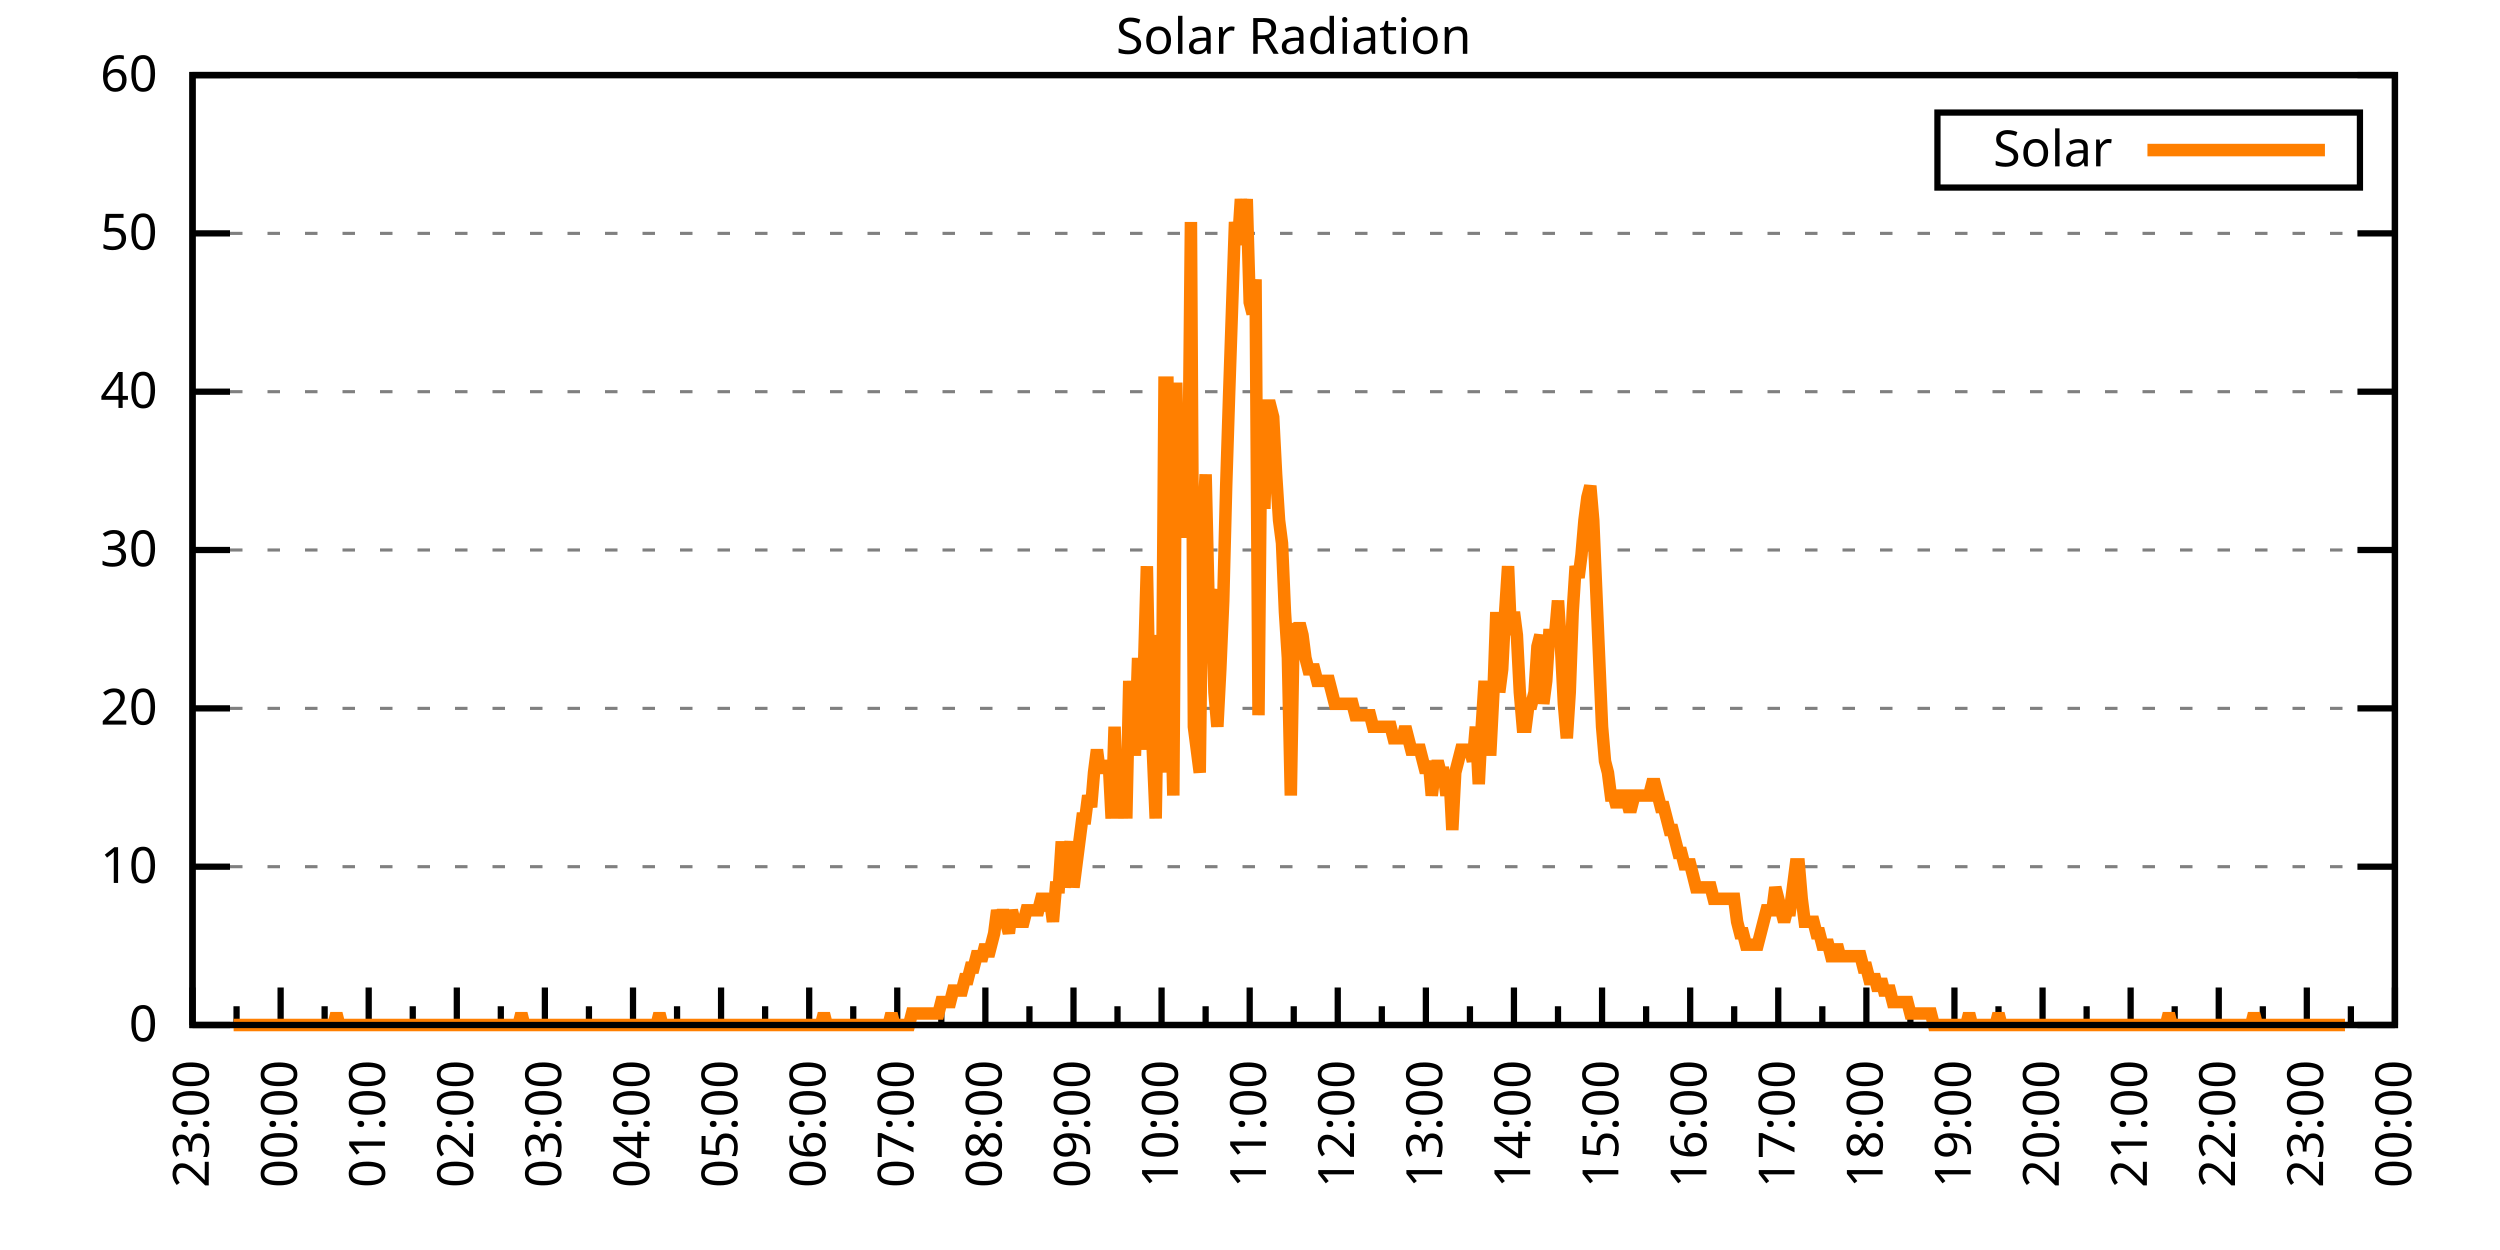
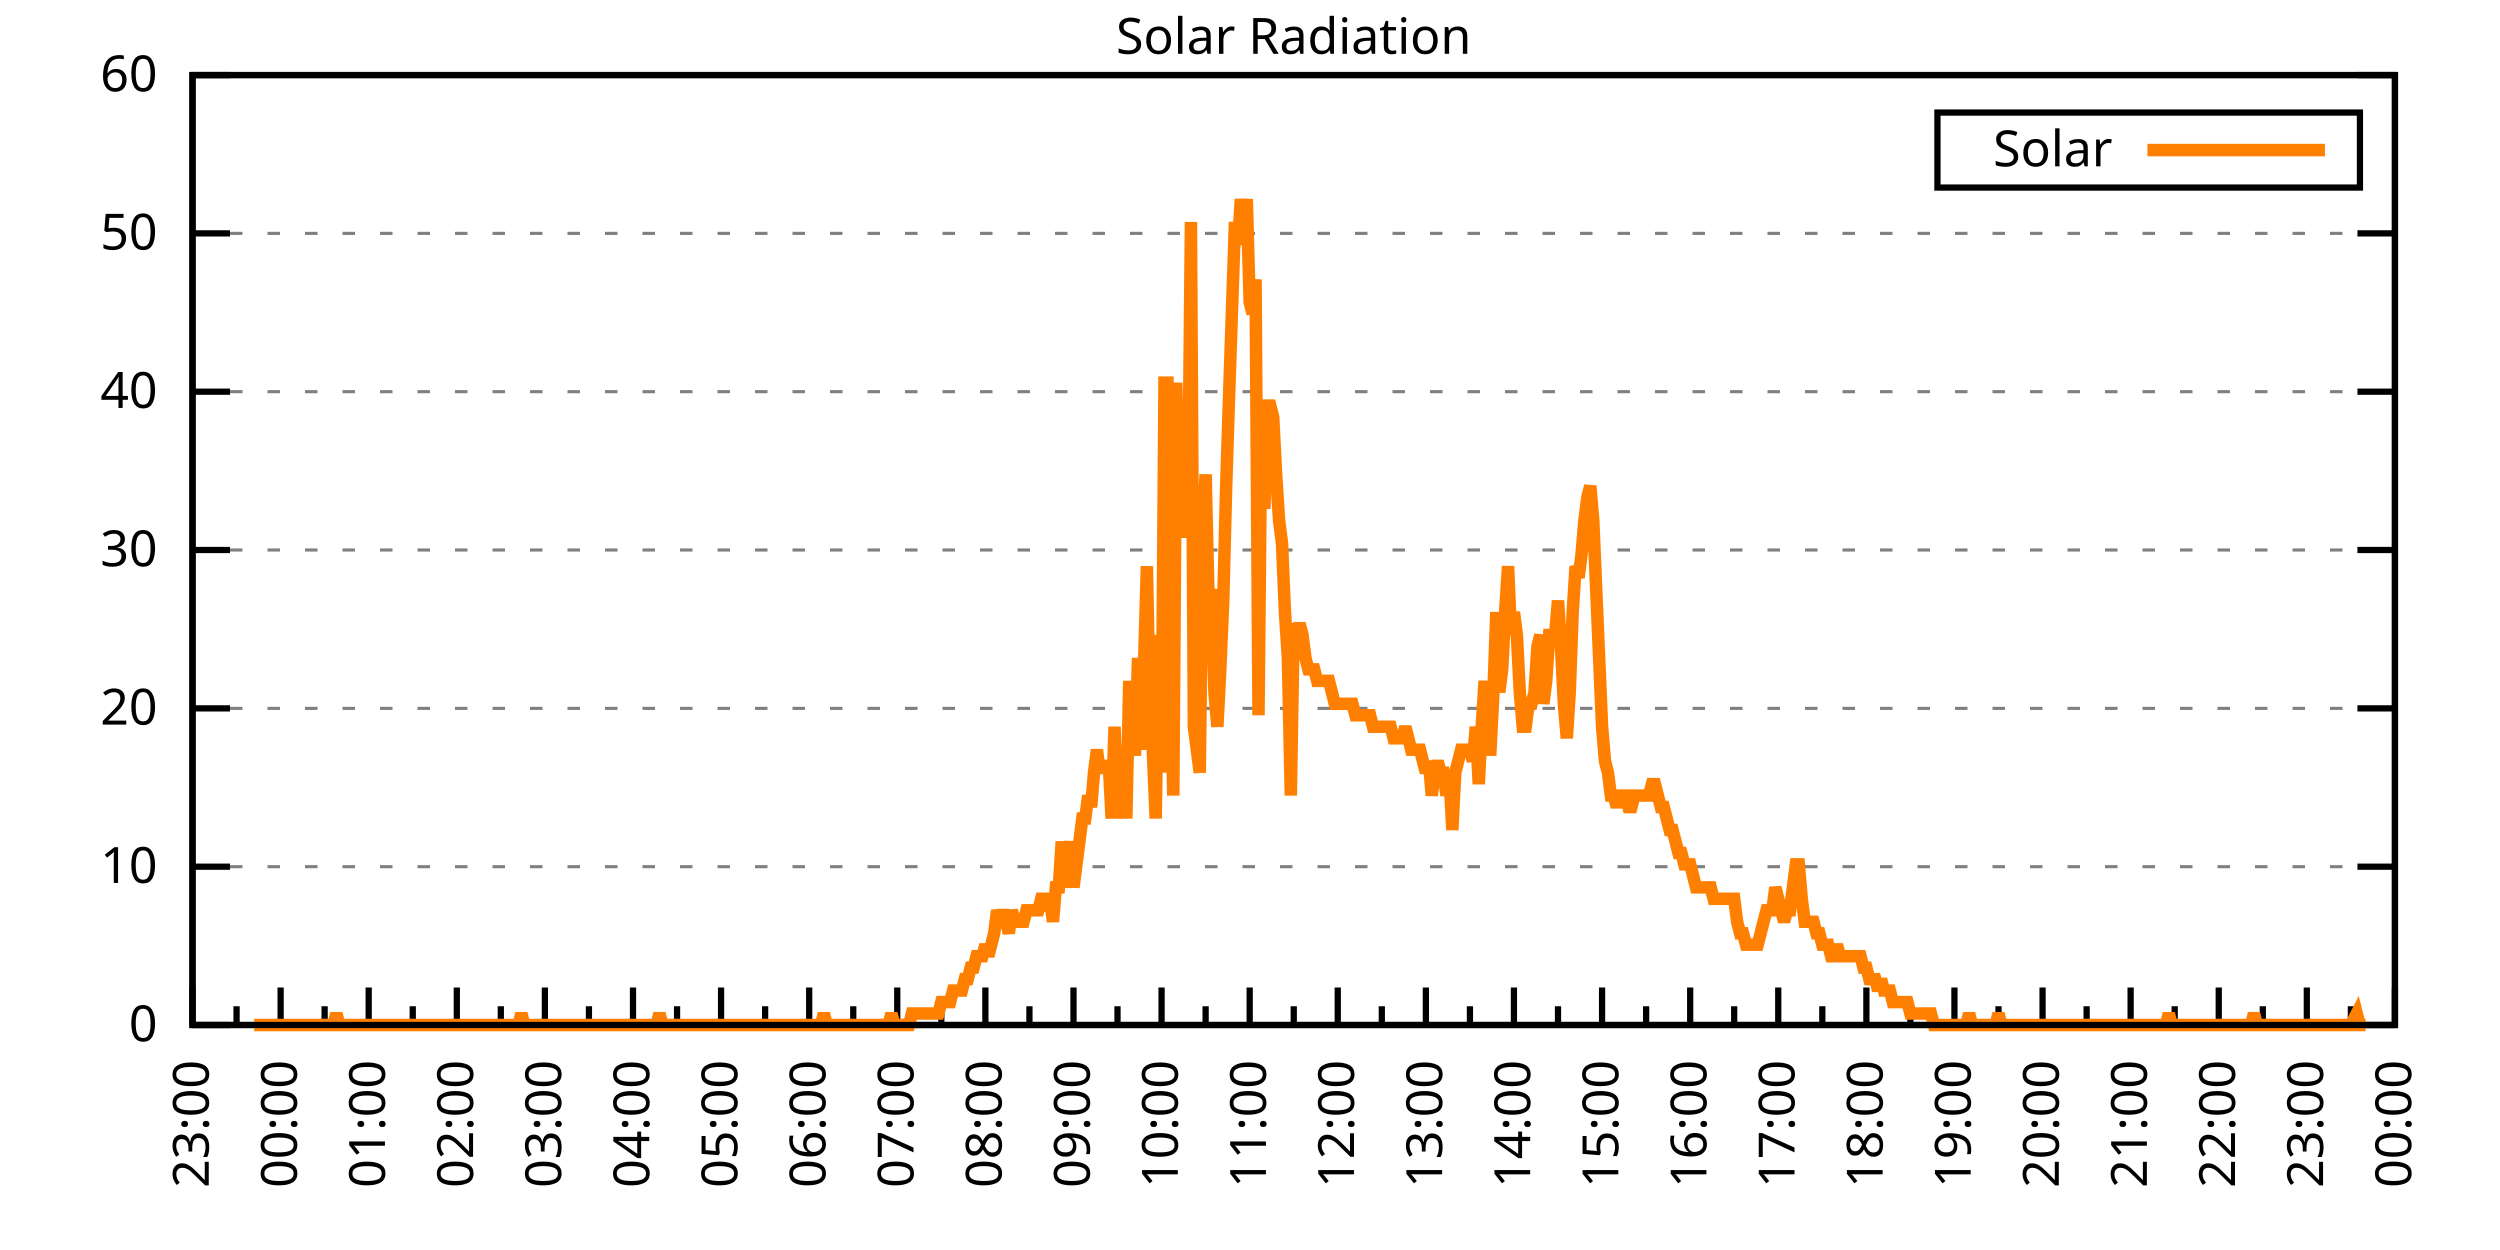
<svg xmlns="http://www.w3.org/2000/svg" xmlns:xlink="http://www.w3.org/1999/xlink" width="400" height="200" viewBox="0 0 400 200">
  <g id="gnuplot_canvas">
    <rect x="0" y="0" width="400" height="200" fill="none" />
    <defs>
      <circle id="gpDot" r="0.5" stroke-width="0.5" stroke="currentColor" />
      <path id="gpPt0" stroke-width="0.333" stroke="currentColor" d="M-1,0 h2 M0,-1 v2" />
      <path id="gpPt1" stroke-width="0.333" stroke="currentColor" d="M-1,-1 L1,1 M1,-1 L-1,1" />
      <path id="gpPt2" stroke-width="0.333" stroke="currentColor" d="M-1,0 L1,0 M0,-1 L0,1 M-1,-1 L1,1 M-1,1 L1,-1" />
      <rect id="gpPt3" stroke-width="0.333" stroke="currentColor" x="-1" y="-1" width="2" height="2" />
      <rect id="gpPt4" stroke-width="0.333" stroke="currentColor" fill="currentColor" x="-1" y="-1" width="2" height="2" />
      <circle id="gpPt5" stroke-width="0.333" stroke="currentColor" cx="0" cy="0" r="1" />
      <use xlink:href="#gpPt5" id="gpPt6" fill="currentColor" stroke="none" />
      <path id="gpPt7" stroke-width="0.333" stroke="currentColor" d="M0,-1.33 L-1.33,0.67 L1.33,0.67 z" />
      <use xlink:href="#gpPt7" id="gpPt8" fill="currentColor" stroke="none" />
      <use xlink:href="#gpPt7" id="gpPt9" stroke="currentColor" transform="rotate(180)" />
      <use xlink:href="#gpPt9" id="gpPt10" fill="currentColor" stroke="none" />
      <use xlink:href="#gpPt3" id="gpPt11" stroke="currentColor" transform="rotate(45)" />
      <use xlink:href="#gpPt11" id="gpPt12" fill="currentColor" stroke="none" />
      <path id="gpPt13" stroke-width="0.333" stroke="currentColor" d="M0,1.330 L1.265,0.411 L0.782,-1.067 L-0.782,-1.076 L-1.265,0.411 z" />
      <use xlink:href="#gpPt13" id="gpPt14" fill="currentColor" stroke="none" />
      <filter id="textbox" filterUnits="objectBoundingBox" x="0" y="0" height="1" width="1">
        <feFlood flood-color="white" flood-opacity="1" result="bgnd" />
        <feComposite in="SourceGraphic" in2="bgnd" operator="atop" />
      </filter>
      <filter id="greybox" filterUnits="objectBoundingBox" x="0" y="0" height="1" width="1">
        <feFlood flood-color="lightgrey" flood-opacity="1" result="grey" />
        <feComposite in="SourceGraphic" in2="grey" operator="atop" />
      </filter>
    </defs>
    <g fill="none" color="white" stroke="currentColor" stroke-width="1.00" stroke-linecap="butt" stroke-linejoin="miter">
</g>
    <g fill="none" color="black" stroke="currentColor" stroke-width="1.00" stroke-linecap="butt" stroke-linejoin="miter">
      <g stroke="none" shape-rendering="crispEdges">
        <polygon fill="rgb(255, 255, 255)" points="30.80,164.00 383.18,164.00 383.18,12.02 30.80,12.02 " />
      </g>
    </g>
    <g fill="none" color="black" stroke="currentColor" stroke-width="1.00" stroke-linecap="butt" stroke-linejoin="miter">
</g>
    <g fill="none" color="black" stroke="black" stroke-width="0.50" stroke-linecap="butt" stroke-linejoin="miter">
</g>
    <g fill="none" color="gray" stroke="currentColor" stroke-width="0.50" stroke-linecap="butt" stroke-linejoin="miter">
      <path stroke="gray" stroke-dasharray="2,4" class="gridline" d="M30.80,164.00 L383.19,164.00  " />
    </g>
    <g fill="none" color="gray" stroke="gray" stroke-width="1.00" stroke-linecap="butt" stroke-linejoin="miter">
</g>
    <g fill="none" color="black" stroke="currentColor" stroke-width="1.00" stroke-linecap="butt" stroke-linejoin="miter">
      <path stroke="black" d="M30.80,164.00 L36.80,164.00 M383.19,164.00 L377.19,164.00  " />
      <g transform="translate(25.20,166.60)" stroke="none" fill="black" font-family="Sans" font-size="8.00" text-anchor="end">
        <text>
          <tspan font-family="Sans"> 0</tspan>
        </text>
      </g>
    </g>
    <g fill="none" color="black" stroke="currentColor" stroke-width="1.00" stroke-linecap="butt" stroke-linejoin="miter">
</g>
    <g fill="none" color="black" stroke="black" stroke-width="0.50" stroke-linecap="butt" stroke-linejoin="miter">
</g>
    <g fill="none" color="gray" stroke="currentColor" stroke-width="0.50" stroke-linecap="butt" stroke-linejoin="miter">
      <path stroke="gray" stroke-dasharray="2,4" class="gridline" d="M30.80,138.67 L383.19,138.67  " />
    </g>
    <g fill="none" color="gray" stroke="gray" stroke-width="1.00" stroke-linecap="butt" stroke-linejoin="miter">
</g>
    <g fill="none" color="black" stroke="currentColor" stroke-width="1.00" stroke-linecap="butt" stroke-linejoin="miter">
      <path stroke="black" d="M30.80,138.67 L36.80,138.67 M383.19,138.67 L377.19,138.67  " />
      <g transform="translate(25.20,141.27)" stroke="none" fill="black" font-family="Sans" font-size="8.00" text-anchor="end">
        <text>
          <tspan font-family="Sans"> 10</tspan>
        </text>
      </g>
    </g>
    <g fill="none" color="black" stroke="currentColor" stroke-width="1.00" stroke-linecap="butt" stroke-linejoin="miter">
</g>
    <g fill="none" color="black" stroke="black" stroke-width="0.50" stroke-linecap="butt" stroke-linejoin="miter">
</g>
    <g fill="none" color="gray" stroke="currentColor" stroke-width="0.50" stroke-linecap="butt" stroke-linejoin="miter">
      <path stroke="gray" stroke-dasharray="2,4" class="gridline" d="M30.80,113.34 L383.19,113.34  " />
    </g>
    <g fill="none" color="gray" stroke="gray" stroke-width="1.00" stroke-linecap="butt" stroke-linejoin="miter">
</g>
    <g fill="none" color="black" stroke="currentColor" stroke-width="1.00" stroke-linecap="butt" stroke-linejoin="miter">
      <path stroke="black" d="M30.80,113.34 L36.80,113.34 M383.19,113.34 L377.19,113.34  " />
      <g transform="translate(25.20,115.94)" stroke="none" fill="black" font-family="Sans" font-size="8.00" text-anchor="end">
        <text>
          <tspan font-family="Sans"> 20</tspan>
        </text>
      </g>
    </g>
    <g fill="none" color="black" stroke="currentColor" stroke-width="1.00" stroke-linecap="butt" stroke-linejoin="miter">
</g>
    <g fill="none" color="black" stroke="black" stroke-width="0.50" stroke-linecap="butt" stroke-linejoin="miter">
</g>
    <g fill="none" color="gray" stroke="currentColor" stroke-width="0.50" stroke-linecap="butt" stroke-linejoin="miter">
      <path stroke="gray" stroke-dasharray="2,4" class="gridline" d="M30.80,88.00 L383.19,88.00  " />
    </g>
    <g fill="none" color="gray" stroke="gray" stroke-width="1.00" stroke-linecap="butt" stroke-linejoin="miter">
</g>
    <g fill="none" color="black" stroke="currentColor" stroke-width="1.00" stroke-linecap="butt" stroke-linejoin="miter">
      <path stroke="black" d="M30.80,88.00 L36.80,88.00 M383.19,88.00 L377.19,88.00  " />
      <g transform="translate(25.20,90.60)" stroke="none" fill="black" font-family="Sans" font-size="8.00" text-anchor="end">
        <text>
          <tspan font-family="Sans"> 30</tspan>
        </text>
      </g>
    </g>
    <g fill="none" color="black" stroke="currentColor" stroke-width="1.00" stroke-linecap="butt" stroke-linejoin="miter">
</g>
    <g fill="none" color="black" stroke="black" stroke-width="0.50" stroke-linecap="butt" stroke-linejoin="miter">
</g>
    <g fill="none" color="gray" stroke="currentColor" stroke-width="0.50" stroke-linecap="butt" stroke-linejoin="miter">
      <path stroke="gray" stroke-dasharray="2,4" class="gridline" d="M30.80,62.67 L383.19,62.67  " />
    </g>
    <g fill="none" color="gray" stroke="gray" stroke-width="1.00" stroke-linecap="butt" stroke-linejoin="miter">
</g>
    <g fill="none" color="black" stroke="currentColor" stroke-width="1.00" stroke-linecap="butt" stroke-linejoin="miter">
      <path stroke="black" d="M30.80,62.67 L36.80,62.67 M383.19,62.67 L377.19,62.67  " />
      <g transform="translate(25.20,65.27)" stroke="none" fill="black" font-family="Sans" font-size="8.00" text-anchor="end">
        <text>
          <tspan font-family="Sans"> 40</tspan>
        </text>
      </g>
    </g>
    <g fill="none" color="black" stroke="currentColor" stroke-width="1.00" stroke-linecap="butt" stroke-linejoin="miter">
</g>
    <g fill="none" color="black" stroke="black" stroke-width="0.50" stroke-linecap="butt" stroke-linejoin="miter">
</g>
    <g fill="none" color="gray" stroke="currentColor" stroke-width="0.50" stroke-linecap="butt" stroke-linejoin="miter">
      <path stroke="gray" stroke-dasharray="2,4" class="gridline" d="M30.80,37.34 L383.19,37.34  " />
    </g>
    <g fill="none" color="gray" stroke="gray" stroke-width="1.00" stroke-linecap="butt" stroke-linejoin="miter">
</g>
    <g fill="none" color="black" stroke="currentColor" stroke-width="1.00" stroke-linecap="butt" stroke-linejoin="miter">
      <path stroke="black" d="M30.80,37.34 L36.80,37.34 M383.19,37.34 L377.19,37.34  " />
      <g transform="translate(25.20,39.94)" stroke="none" fill="black" font-family="Sans" font-size="8.00" text-anchor="end">
        <text>
          <tspan font-family="Sans"> 50</tspan>
        </text>
      </g>
    </g>
    <g fill="none" color="black" stroke="currentColor" stroke-width="1.00" stroke-linecap="butt" stroke-linejoin="miter">
</g>
    <g fill="none" color="black" stroke="black" stroke-width="0.50" stroke-linecap="butt" stroke-linejoin="miter">
</g>
    <g fill="none" color="gray" stroke="currentColor" stroke-width="0.50" stroke-linecap="butt" stroke-linejoin="miter">
      <path stroke="gray" stroke-dasharray="2,4" class="gridline" d="M30.80,12.01 L383.19,12.01  " />
    </g>
    <g fill="none" color="gray" stroke="gray" stroke-width="1.00" stroke-linecap="butt" stroke-linejoin="miter">
</g>
    <g fill="none" color="black" stroke="currentColor" stroke-width="1.00" stroke-linecap="butt" stroke-linejoin="miter">
      <path stroke="black" d="M30.80,12.01 L36.80,12.01 M383.19,12.01 L377.19,12.01  " />
      <g transform="translate(25.20,14.61)" stroke="none" fill="black" font-family="Sans" font-size="8.00" text-anchor="end">
        <text>
          <tspan font-family="Sans"> 60</tspan>
        </text>
      </g>
    </g>
    <g fill="none" color="black" stroke="currentColor" stroke-width="1.00" stroke-linecap="butt" stroke-linejoin="miter">
      <path stroke="black" d="M30.80,164.00 L30.80,158.00  " />
      <g transform="translate(33.40,169.60) rotate(270)" stroke="none" fill="black" font-family="Sans" font-size="8.00" text-anchor="end">
        <text>
          <tspan font-family="Sans">23:00</tspan>
        </text>
      </g>
    </g>
    <g fill="none" color="black" stroke="currentColor" stroke-width="1.00" stroke-linecap="butt" stroke-linejoin="miter">
      <path stroke="black" d="M37.85,164.00 L37.85,161.00 M44.90,164.00 L44.90,158.00  " />
      <g transform="translate(47.50,169.60) rotate(270)" stroke="none" fill="black" font-family="Sans" font-size="8.00" text-anchor="end">
        <text>
          <tspan font-family="Sans">00:00</tspan>
        </text>
      </g>
    </g>
    <g fill="none" color="black" stroke="currentColor" stroke-width="1.00" stroke-linecap="butt" stroke-linejoin="miter">
      <path stroke="black" d="M51.94,164.00 L51.94,161.00 M58.99,164.00 L58.99,158.00  " />
      <g transform="translate(61.59,169.60) rotate(270)" stroke="none" fill="black" font-family="Sans" font-size="8.00" text-anchor="end">
        <text>
          <tspan font-family="Sans">01:00</tspan>
        </text>
      </g>
    </g>
    <g fill="none" color="black" stroke="currentColor" stroke-width="1.00" stroke-linecap="butt" stroke-linejoin="miter">
      <path stroke="black" d="M66.04,164.00 L66.04,161.00 M73.09,164.00 L73.09,158.00  " />
      <g transform="translate(75.69,169.60) rotate(270)" stroke="none" fill="black" font-family="Sans" font-size="8.00" text-anchor="end">
        <text>
          <tspan font-family="Sans">02:00</tspan>
        </text>
      </g>
    </g>
    <g fill="none" color="black" stroke="currentColor" stroke-width="1.00" stroke-linecap="butt" stroke-linejoin="miter">
      <path stroke="black" d="M80.13,164.00 L80.13,161.00 M87.18,164.00 L87.18,158.00  " />
      <g transform="translate(89.78,169.60) rotate(270)" stroke="none" fill="black" font-family="Sans" font-size="8.00" text-anchor="end">
        <text>
          <tspan font-family="Sans">03:00</tspan>
        </text>
      </g>
    </g>
    <g fill="none" color="black" stroke="currentColor" stroke-width="1.00" stroke-linecap="butt" stroke-linejoin="miter">
      <path stroke="black" d="M94.23,164.00 L94.23,161.00 M101.28,164.00 L101.28,158.00  " />
      <g transform="translate(103.88,169.60) rotate(270)" stroke="none" fill="black" font-family="Sans" font-size="8.00" text-anchor="end">
        <text>
          <tspan font-family="Sans">04:00</tspan>
        </text>
      </g>
    </g>
    <g fill="none" color="black" stroke="currentColor" stroke-width="1.00" stroke-linecap="butt" stroke-linejoin="miter">
      <path stroke="black" d="M108.33,164.00 L108.33,161.00 M115.37,164.00 L115.37,158.00  " />
      <g transform="translate(117.97,169.60) rotate(270)" stroke="none" fill="black" font-family="Sans" font-size="8.00" text-anchor="end">
        <text>
          <tspan font-family="Sans">05:00</tspan>
        </text>
      </g>
    </g>
    <g fill="none" color="black" stroke="currentColor" stroke-width="1.00" stroke-linecap="butt" stroke-linejoin="miter">
      <path stroke="black" d="M122.42,164.00 L122.42,161.00 M129.47,164.00 L129.47,158.00  " />
      <g transform="translate(132.07,169.60) rotate(270)" stroke="none" fill="black" font-family="Sans" font-size="8.00" text-anchor="end">
        <text>
          <tspan font-family="Sans">06:00</tspan>
        </text>
      </g>
    </g>
    <g fill="none" color="black" stroke="currentColor" stroke-width="1.00" stroke-linecap="butt" stroke-linejoin="miter">
      <path stroke="black" d="M136.52,164.00 L136.52,161.00 M143.56,164.00 L143.56,158.00  " />
      <g transform="translate(146.16,169.60) rotate(270)" stroke="none" fill="black" font-family="Sans" font-size="8.00" text-anchor="end">
        <text>
          <tspan font-family="Sans">07:00</tspan>
        </text>
      </g>
    </g>
    <g fill="none" color="black" stroke="currentColor" stroke-width="1.00" stroke-linecap="butt" stroke-linejoin="miter">
      <path stroke="black" d="M150.61,164.00 L150.61,161.00 M157.66,164.00 L157.66,158.00  " />
      <g transform="translate(160.26,169.60) rotate(270)" stroke="none" fill="black" font-family="Sans" font-size="8.00" text-anchor="end">
        <text>
          <tspan font-family="Sans">08:00</tspan>
        </text>
      </g>
    </g>
    <g fill="none" color="black" stroke="currentColor" stroke-width="1.00" stroke-linecap="butt" stroke-linejoin="miter">
      <path stroke="black" d="M164.71,164.00 L164.71,161.00 M171.76,164.00 L171.76,158.00  " />
      <g transform="translate(174.36,169.60) rotate(270)" stroke="none" fill="black" font-family="Sans" font-size="8.00" text-anchor="end">
        <text>
          <tspan font-family="Sans">09:00</tspan>
        </text>
      </g>
    </g>
    <g fill="none" color="black" stroke="currentColor" stroke-width="1.00" stroke-linecap="butt" stroke-linejoin="miter">
      <path stroke="black" d="M178.80,164.00 L178.80,161.00 M185.85,164.00 L185.85,158.00  " />
      <g transform="translate(188.45,169.60) rotate(270)" stroke="none" fill="black" font-family="Sans" font-size="8.00" text-anchor="end">
        <text>
          <tspan font-family="Sans">10:00</tspan>
        </text>
      </g>
    </g>
    <g fill="none" color="black" stroke="currentColor" stroke-width="1.00" stroke-linecap="butt" stroke-linejoin="miter">
      <path stroke="black" d="M192.90,164.00 L192.90,161.00 M199.95,164.00 L199.95,158.00  " />
      <g transform="translate(202.55,169.60) rotate(270)" stroke="none" fill="black" font-family="Sans" font-size="8.00" text-anchor="end">
        <text>
          <tspan font-family="Sans">11:00</tspan>
        </text>
      </g>
    </g>
    <g fill="none" color="black" stroke="currentColor" stroke-width="1.00" stroke-linecap="butt" stroke-linejoin="miter">
      <path stroke="black" d="M207.00,164.00 L207.00,161.00 M214.04,164.00 L214.04,158.00  " />
      <g transform="translate(216.64,169.60) rotate(270)" stroke="none" fill="black" font-family="Sans" font-size="8.00" text-anchor="end">
        <text>
          <tspan font-family="Sans">12:00</tspan>
        </text>
      </g>
    </g>
    <g fill="none" color="black" stroke="currentColor" stroke-width="1.00" stroke-linecap="butt" stroke-linejoin="miter">
      <path stroke="black" d="M221.09,164.00 L221.09,161.00 M228.14,164.00 L228.14,158.00  " />
      <g transform="translate(230.74,169.60) rotate(270)" stroke="none" fill="black" font-family="Sans" font-size="8.00" text-anchor="end">
        <text>
          <tspan font-family="Sans">13:00</tspan>
        </text>
      </g>
    </g>
    <g fill="none" color="black" stroke="currentColor" stroke-width="1.00" stroke-linecap="butt" stroke-linejoin="miter">
      <path stroke="black" d="M235.19,164.00 L235.19,161.00 M242.23,164.00 L242.23,158.00  " />
      <g transform="translate(244.83,169.60) rotate(270)" stroke="none" fill="black" font-family="Sans" font-size="8.00" text-anchor="end">
        <text>
          <tspan font-family="Sans">14:00</tspan>
        </text>
      </g>
    </g>
    <g fill="none" color="black" stroke="currentColor" stroke-width="1.00" stroke-linecap="butt" stroke-linejoin="miter">
      <path stroke="black" d="M249.28,164.00 L249.28,161.00 M256.33,164.00 L256.33,158.00  " />
      <g transform="translate(258.93,169.60) rotate(270)" stroke="none" fill="black" font-family="Sans" font-size="8.00" text-anchor="end">
        <text>
          <tspan font-family="Sans">15:00</tspan>
        </text>
      </g>
    </g>
    <g fill="none" color="black" stroke="currentColor" stroke-width="1.00" stroke-linecap="butt" stroke-linejoin="miter">
      <path stroke="black" d="M263.38,164.00 L263.38,161.00 M270.43,164.00 L270.43,158.00  " />
      <g transform="translate(273.03,169.60) rotate(270)" stroke="none" fill="black" font-family="Sans" font-size="8.00" text-anchor="end">
        <text>
          <tspan font-family="Sans">16:00</tspan>
        </text>
      </g>
    </g>
    <g fill="none" color="black" stroke="currentColor" stroke-width="1.00" stroke-linecap="butt" stroke-linejoin="miter">
      <path stroke="black" d="M277.47,164.00 L277.47,161.00 M284.52,164.00 L284.52,158.00  " />
      <g transform="translate(287.12,169.60) rotate(270)" stroke="none" fill="black" font-family="Sans" font-size="8.00" text-anchor="end">
        <text>
          <tspan font-family="Sans">17:00</tspan>
        </text>
      </g>
    </g>
    <g fill="none" color="black" stroke="currentColor" stroke-width="1.00" stroke-linecap="butt" stroke-linejoin="miter">
      <path stroke="black" d="M291.57,164.00 L291.57,161.00 M298.62,164.00 L298.62,158.00  " />
      <g transform="translate(301.22,169.60) rotate(270)" stroke="none" fill="black" font-family="Sans" font-size="8.00" text-anchor="end">
        <text>
          <tspan font-family="Sans">18:00</tspan>
        </text>
      </g>
    </g>
    <g fill="none" color="black" stroke="currentColor" stroke-width="1.00" stroke-linecap="butt" stroke-linejoin="miter">
      <path stroke="black" d="M305.66,164.00 L305.66,161.00 M312.71,164.00 L312.71,158.00  " />
      <g transform="translate(315.31,169.60) rotate(270)" stroke="none" fill="black" font-family="Sans" font-size="8.00" text-anchor="end">
        <text>
          <tspan font-family="Sans">19:00</tspan>
        </text>
      </g>
    </g>
    <g fill="none" color="black" stroke="currentColor" stroke-width="1.00" stroke-linecap="butt" stroke-linejoin="miter">
      <path stroke="black" d="M319.76,164.00 L319.76,161.00 M326.81,164.00 L326.81,158.00  " />
      <g transform="translate(329.41,169.60) rotate(270)" stroke="none" fill="black" font-family="Sans" font-size="8.00" text-anchor="end">
        <text>
          <tspan font-family="Sans">20:00</tspan>
        </text>
      </g>
    </g>
    <g fill="none" color="black" stroke="currentColor" stroke-width="1.00" stroke-linecap="butt" stroke-linejoin="miter">
      <path stroke="black" d="M333.86,164.00 L333.86,161.00 M340.90,164.00 L340.90,158.00  " />
      <g transform="translate(343.50,169.60) rotate(270)" stroke="none" fill="black" font-family="Sans" font-size="8.00" text-anchor="end">
        <text>
          <tspan font-family="Sans">21:00</tspan>
        </text>
      </g>
    </g>
    <g fill="none" color="black" stroke="currentColor" stroke-width="1.00" stroke-linecap="butt" stroke-linejoin="miter">
      <path stroke="black" d="M347.95,164.00 L347.95,161.00 M355.00,164.00 L355.00,158.00  " />
      <g transform="translate(357.60,169.60) rotate(270)" stroke="none" fill="black" font-family="Sans" font-size="8.00" text-anchor="end">
        <text>
          <tspan font-family="Sans">22:00</tspan>
        </text>
      </g>
    </g>
    <g fill="none" color="black" stroke="currentColor" stroke-width="1.00" stroke-linecap="butt" stroke-linejoin="miter">
      <path stroke="black" d="M362.05,164.00 L362.05,161.00 M369.09,164.00 L369.09,158.00  " />
      <g transform="translate(371.69,169.60) rotate(270)" stroke="none" fill="black" font-family="Sans" font-size="8.00" text-anchor="end">
        <text>
          <tspan font-family="Sans">23:00</tspan>
        </text>
      </g>
    </g>
    <g fill="none" color="black" stroke="currentColor" stroke-width="1.00" stroke-linecap="butt" stroke-linejoin="miter">
      <path stroke="black" d="M376.14,164.00 L376.14,161.00 M383.19,164.00 L383.19,158.00  " />
      <g transform="translate(385.79,169.60) rotate(270)" stroke="none" fill="black" font-family="Sans" font-size="8.00" text-anchor="end">
        <text>
          <tspan font-family="Sans">00:00</tspan>
        </text>
      </g>
    </g>
    <g fill="none" color="black" stroke="currentColor" stroke-width="1.00" stroke-linecap="butt" stroke-linejoin="miter">
</g>
    <g fill="none" color="black" stroke="currentColor" stroke-width="1.00" stroke-linecap="butt" stroke-linejoin="miter">
      <path stroke="black" d="M30.80,12.01 L30.80,164.00 L383.19,164.00 L383.19,12.01 L30.80,12.01 Z  " />
    </g>
    <g fill="none" color="black" stroke="currentColor" stroke-width="1.00" stroke-linecap="butt" stroke-linejoin="miter">
      <g transform="translate(6.80,88.01) rotate(270)" stroke="none" fill="black" font-family="Sans" font-size="8.00" text-anchor="middle">
        <text />
      </g>
    </g>
    <g fill="none" color="black" stroke="currentColor" stroke-width="1.00" stroke-linecap="butt" stroke-linejoin="miter">
</g>
    <g fill="none" color="black" stroke="currentColor" stroke-width="1.00" stroke-linecap="butt" stroke-linejoin="miter">
      <path stroke="black" d="M309.99,30.01 L309.99,18.01 L377.59,18.01 L377.59,30.01 L309.99,30.01 Z  " />
    </g>
    <g id="Solar_Radiation_plot_1">
      <g fill="none" color="white" stroke="black" stroke-width="2.00" stroke-linecap="butt" stroke-linejoin="miter">
</g>
      <g fill="none" color="black" stroke="currentColor" stroke-width="2.00" stroke-linecap="butt" stroke-linejoin="miter">
        <g transform="translate(337.99,26.61)" stroke="none" fill="black" font-family="Sans" font-size="8.00" text-anchor="end">
          <text>
            <tspan font-family="Sans">Solar</tspan>
          </text>
        </g>
      </g>
      <g fill="none" color="black" stroke="currentColor" stroke-width="2.00" stroke-linecap="butt" stroke-linejoin="miter">
-         <path stroke="rgb(255, 127,   0)" d="M343.59,24.01 L371.99,24.01 M37.38,164.00 L37.85,164.00 L38.32,164.00 L38.79,164.00 L39.26,164.00 L39.73,164.00   L40.20,164.00 L40.67,164.00 L41.14,164.00 L41.61,164.00 L42.08,164.00 L42.55,164.00 L43.02,164.00 L43.49,164.00   L43.96,164.00 L44.43,164.00 L44.90,164.00 L45.37,164.00 L45.84,164.00 L46.31,164.00 L46.78,164.00 L47.24,164.00   L47.71,164.00 L48.18,164.00 L48.65,164.00 L49.12,164.00 L49.59,164.00 L50.06,164.00 L50.53,164.00 L51.00,164.00   L51.47,164.00 L51.94,164.00 L52.41,164.00 L52.88,164.00 L53.35,164.00 L53.82,162.16 L54.29,164.00 L54.76,164.00   L55.23,164.00 L55.70,164.00 L56.17,164.00 L56.64,164.00 L57.11,164.00 L57.58,164.00 L58.05,164.00 L58.52,164.00   L58.99,164.00 L59.46,164.00 L59.93,164.00 L60.40,164.00 L60.87,164.00 L61.34,164.00 L61.81,164.00 L62.28,164.00   L62.75,164.00 L63.22,164.00 L63.69,164.00 L64.16,164.00 L64.63,164.00 L65.10,164.00 L65.57,164.00 L66.04,164.00   L66.51,164.00 L66.98,164.00 L67.45,164.00 L67.92,164.00 L68.39,164.00 L68.86,164.00 L69.33,164.00 L69.80,164.00   L70.27,164.00 L70.74,164.00 L71.21,164.00 L71.68,164.00 L72.15,164.00 L72.62,164.00 L73.09,164.00 L73.56,164.00   L74.03,164.00 L74.50,164.00 L74.97,164.00 L75.44,164.00 L75.91,164.00 L76.38,164.00 L76.85,164.00 L77.32,164.00   L77.79,164.00 L78.26,164.00 L78.73,164.00 L79.19,164.00 L79.66,164.00 L80.13,164.00 L80.60,164.00 L81.07,164.00   L81.54,164.00 L82.01,164.00 L82.48,164.00 L82.95,164.00 L83.42,162.16 L83.89,164.00 L84.36,164.00 L84.83,164.00   L85.30,164.00 L85.77,164.00 L86.24,164.00 L86.71,164.00 L87.18,164.00 L87.65,164.00 L88.12,164.00 L88.59,164.00   L89.06,164.00 L89.53,164.00 L90.00,164.00 L90.47,164.00 L90.94,164.00 L91.41,164.00 L91.88,164.00 L92.35,164.00   L92.82,164.00 L93.29,164.00 L93.76,164.00 L94.23,164.00 L94.70,164.00 L95.17,164.00 L95.64,164.00 L96.11,164.00   L96.58,164.00 L97.05,164.00 L97.52,164.00 L97.99,164.00 L98.46,164.00 L98.93,164.00 L99.40,164.00 L99.87,164.00   L100.34,164.00 L100.81,164.00 L101.28,164.00 L101.75,164.00 L102.22,164.00 L102.69,164.00 L103.16,164.00 L103.63,164.00   L104.10,164.00 L104.57,164.00 L105.04,164.00 L105.51,162.16 L105.98,164.00 L106.45,164.00 L106.92,164.00 L107.39,164.00   L107.86,164.00 L108.33,164.00 L108.80,164.00 L109.27,164.00 L109.74,164.00 L110.21,164.00 L110.68,164.00 L111.14,164.00   L111.61,164.00 L112.08,164.00 L112.55,164.00 L113.02,164.00 L113.49,164.00 L113.96,164.00 L114.43,164.00 L114.90,164.00   L115.37,164.00 L115.84,164.00 L116.31,164.00 L116.78,164.00 L117.25,164.00 L117.72,164.00 L118.19,164.00 L118.66,164.00   L119.13,164.00 L119.60,164.00 L120.07,164.00 L120.54,164.00 L121.01,164.00 L121.48,164.00 L121.95,164.00 L122.42,164.00   L122.89,164.00 L123.36,164.00 L123.83,164.00 L124.30,164.00 L124.77,164.00 L125.24,164.00 L125.71,164.00 L126.18,164.00   L126.65,164.00 L127.12,164.00 L127.59,164.00 L128.06,164.00 L128.53,164.00 L129.00,164.00 L129.47,164.00 L129.94,164.00   L130.41,164.00 L130.88,164.00 L131.35,164.00 L131.82,162.16 L132.29,164.00 L132.76,164.00 L133.23,164.00 L133.70,164.00   L134.17,164.00 L134.64,164.00 L135.11,164.00 L135.58,164.00 L136.05,164.00 L136.52,164.00 L136.99,164.00 L137.46,164.00   L137.93,164.00 L138.40,164.00 L138.87,164.00 L139.34,164.00 L139.81,164.00 L140.28,164.00 L140.75,164.00 L141.22,164.00   L141.69,164.00 L142.16,164.00 L142.63,162.16 L143.09,164.00 L143.56,164.00 L144.03,164.00 L144.50,164.00 L144.97,164.00   L145.44,164.00 L145.91,162.16 L146.38,162.16 L146.85,162.16 L147.32,162.16 L147.79,162.16 L148.26,162.16 L148.73,162.16   L149.20,162.16 L149.67,162.16 L150.14,162.16 L150.61,160.33 L151.08,160.33 L151.55,160.33 L152.02,160.33 L152.49,158.49   L152.96,158.49 L153.43,158.49 L153.90,158.49 L154.37,156.66 L154.84,156.66 L155.31,154.82 L155.78,154.82 L156.25,152.99   L156.72,152.99 L157.19,152.99 L157.66,151.15 L158.13,152.99 L158.60,151.15 L159.07,149.32 L159.54,145.65 L160.01,147.48   L160.48,145.65 L160.95,147.48 L161.42,149.32 L161.89,145.65 L162.36,147.48 L162.83,147.48 L163.30,147.48 L163.77,147.48   L164.24,145.65 L164.71,145.65 L165.18,145.65 L165.65,145.65 L166.12,145.65 L166.59,143.81 L167.06,143.81 L167.53,145.65   L168.00,143.81 L168.47,147.48 L168.94,141.98 L169.41,141.98 L169.88,134.63 L170.35,141.98 L170.82,138.30 L171.29,134.63   L171.76,141.98 L172.23,138.30 L172.70,134.63 L173.17,130.96 L173.64,130.96 L174.11,127.29 L174.58,129.13 L175.04,123.62   L175.51,119.95 L175.98,123.62 L176.45,121.79 L176.92,123.62 L177.39,121.79 L177.86,130.96 L178.33,116.28 L178.80,130.96   L179.27,121.79 L179.74,121.79 L180.21,130.96 L180.68,108.94 L181.15,119.95 L181.62,119.95 L182.09,105.27 L182.56,119.95   L183.03,107.10 L183.50,90.59 L183.97,114.44 L184.44,119.95 L184.91,130.96 L185.38,101.60 L185.85,123.62 L186.32,61.22   L186.79,61.22 L187.26,107.10 L187.73,127.29 L188.20,61.22 L188.67,85.08 L189.14,85.08 L189.61,81.41 L190.08,83.24   L190.55,35.52 L191.02,116.28 L191.49,119.95 L191.96,123.62 L192.43,85.08 L192.90,75.90 L193.37,96.09 L193.84,94.26   L194.31,110.77 L194.78,116.28 L195.25,107.10 L195.72,96.09 L196.19,77.74 L196.66,63.05 L197.60,35.52 L198.07,39.19   L198.54,31.85 L199.01,37.36 L199.48,31.85 L199.95,48.37 L200.42,50.21 L200.89,44.70 L201.36,114.44 L201.83,64.89   L202.30,81.41 L202.77,64.89 L203.24,64.89 L203.71,66.73 L204.18,75.90 L204.65,83.24 L205.12,86.91 L205.59,97.93   L206.06,105.27 L206.53,127.29 L207.00,99.76 L207.46,101.60 L207.93,99.76 L208.40,101.60 L208.87,105.27 L209.34,107.10   L209.81,107.10 L210.28,107.10 L210.75,108.94 L211.22,108.94 L211.69,108.94 L212.16,108.94 L212.63,108.94 L213.10,110.77   L213.57,112.61 L214.04,112.61 L214.51,112.61 L214.98,112.61 L215.45,112.61 L215.92,112.61 L216.39,112.61 L216.86,114.44   L217.33,114.44 L217.80,114.44 L218.27,114.44 L218.74,114.44 L219.21,114.44 L219.68,116.28 L220.15,116.28 L220.62,116.28   L221.09,116.28 L221.56,116.28 L222.03,116.28 L222.50,116.28 L222.97,118.12 L223.44,118.12 L223.91,118.12 L224.38,118.12   L224.85,116.28 L225.32,118.12 L225.79,119.95 L226.26,119.95 L226.73,119.95 L227.20,119.95 L227.67,121.79 L228.14,123.62   L228.61,121.79 L229.08,127.29 L229.55,123.62 L230.02,121.79 L230.49,123.62 L230.96,123.62 L231.43,127.29 L231.90,123.62   L232.37,132.80 L232.84,123.62 L233.31,121.79 L233.78,119.95 L234.25,119.95 L234.72,119.95 L235.19,119.95 L235.66,121.79   L236.13,116.28 L236.60,125.46 L237.07,116.28 L237.54,108.94 L238.01,119.95 L238.48,119.95 L238.95,110.77 L239.41,97.93   L239.88,110.77 L240.35,107.10 L240.82,97.93 L241.29,90.59 L241.76,101.60 L242.23,97.93 L242.70,101.60 L243.17,110.77   L243.64,116.28 L244.11,116.28 L244.58,112.61 L245.05,112.61 L245.52,110.77 L245.99,103.43 L246.46,101.60 L246.93,112.61   L247.40,108.94 L247.87,101.60 L248.34,101.60 L248.81,101.60 L249.28,96.09 L249.75,103.43 L250.22,112.61 L250.69,118.12   L251.16,110.77 L251.63,97.93 L252.10,90.59 L252.57,92.42 L253.04,88.75 L253.51,83.24 L253.98,79.57 L254.45,77.74   L254.92,83.24 L255.39,94.26 L255.86,105.27 L256.33,116.28 L256.80,121.79 L257.27,123.62 L257.74,127.29 L258.21,127.29   L258.68,129.13 L259.15,127.29 L259.62,127.29 L260.09,127.29 L260.56,129.13 L261.03,129.13 L261.50,127.29 L261.97,127.29   L262.44,127.29 L262.91,127.29 L263.38,127.29 L263.85,127.29 L264.32,125.46 L264.79,125.46 L265.26,127.29 L265.73,129.13   L266.20,129.13 L266.67,130.96 L267.14,132.80 L267.61,132.80 L268.08,134.63 L268.55,136.47 L269.02,136.47 L269.49,138.30   L269.96,138.30 L270.43,138.30 L270.90,140.14 L271.36,141.98 L271.83,141.98 L272.30,141.98 L272.77,141.98 L273.24,141.98   L273.71,141.98 L274.18,143.81 L274.65,143.81 L275.12,143.81 L275.59,143.81 L276.06,143.81 L276.53,143.81 L277.00,143.81   L277.47,143.81 L277.94,147.48 L278.41,149.32 L278.88,149.32 L279.35,151.15 L279.82,151.15 L280.29,151.15 L280.76,151.15   L281.23,151.15 L281.70,149.32 L282.17,147.48 L282.64,145.65 L283.11,145.65 L283.58,145.65 L284.05,141.98 L284.52,143.81   L284.99,145.65 L285.46,147.48 L285.93,145.65 L286.40,145.65 L286.87,141.98 L287.34,138.30 L287.81,138.30 L288.28,143.81   L288.75,147.48 L289.22,147.48 L289.69,147.48 L290.16,147.48 L290.63,149.32 L291.10,149.32 L291.57,151.15 L292.04,151.15   L292.51,151.15 L292.98,152.99 L293.45,152.99 L293.92,151.15 L294.39,152.99 L294.86,152.99 L295.33,152.99 L295.80,152.99   L296.27,152.99 L296.74,152.99 L297.21,152.99 L297.68,152.99 L298.15,154.82 L298.62,154.82 L299.09,156.66 L299.56,156.66   L300.03,156.66 L300.50,158.49 L300.97,156.66 L301.44,158.49 L301.91,158.49 L302.38,158.49 L302.85,160.33 L303.31,160.33   L303.78,160.33 L304.25,160.33 L304.72,160.33 L305.19,160.33 L305.66,162.16 L306.13,162.16 L306.60,162.16 L307.07,162.16   L307.54,162.16 L308.01,162.16 L308.48,162.16 L308.95,162.16 L309.42,164.00 L309.89,164.00 L310.36,164.00 L310.83,164.00   L311.30,164.00 L311.77,164.00 L312.24,164.00 L312.71,164.00 L313.18,164.00 L313.65,164.00 L314.12,164.00 L314.59,164.00   L315.06,162.16 L315.53,164.00 L316.00,164.00 L316.47,164.00 L316.94,164.00 L317.41,164.00 L317.88,164.00 L318.35,164.00   L318.82,164.00 L319.29,164.00 L319.76,162.16 L320.23,164.00 L320.70,164.00 L321.17,164.00 L321.64,164.00 L322.11,164.00   L322.58,164.00 L323.05,164.00 L323.52,164.00 L323.99,164.00 L324.46,164.00 L324.93,164.00 L325.40,164.00 L325.87,164.00   L326.34,164.00 L326.81,164.00 L327.28,164.00 L327.75,164.00 L328.22,164.00 L328.69,164.00 L329.16,164.00 L329.63,164.00   L330.10,164.00 L330.57,164.00 L331.04,164.00 L331.51,164.00 L331.98,164.00 L332.45,164.00 L332.92,164.00 L333.39,164.00   L333.86,164.00 L334.33,164.00 L334.80,164.00 L335.26,164.00 L335.73,164.00 L336.20,164.00 L336.67,164.00 L337.14,164.00   L337.61,164.00 L338.08,164.00 L338.55,164.00 L339.02,164.00 L339.49,164.00 L339.96,164.00 L340.43,164.00 L340.90,164.00   L341.37,164.00 L341.84,164.00 L342.31,164.00 L342.78,164.00 L343.25,164.00 L343.72,164.00 L344.19,164.00 L344.66,164.00   L345.13,164.00 L345.60,164.00 L346.07,164.00 L346.54,164.00 L347.01,162.16 L347.48,164.00 L347.95,164.00 L348.42,164.00   L348.89,164.00 L349.36,164.00 L349.83,164.00 L350.30,164.00 L350.77,164.00 L351.24,164.00 L351.71,164.00 L352.18,164.00   L352.65,164.00 L353.12,164.00 L353.59,164.00 L354.06,164.00 L354.53,164.00 L355.00,164.00 L355.47,164.00 L355.94,164.00   L356.41,164.00 L356.88,164.00 L357.35,164.00 L357.82,164.00 L358.29,164.00 L358.76,164.00 L359.23,164.00 L359.70,164.00   L360.17,164.00 L360.64,162.16 L361.11,164.00 L361.58,164.00 L362.05,164.00 L362.52,164.00 L362.99,164.00 L363.46,164.00   L363.93,164.00 L364.40,164.00 L364.87,164.00 L365.34,164.00 L365.81,164.00 L366.28,164.00 L366.75,164.00 L367.21,164.00   L367.68,164.00 L368.15,164.00 L368.62,164.00 L369.09,164.00 L369.56,164.00 L370.03,164.00 L370.50,164.00 L370.97,164.00   L371.44,164.00 L371.91,164.00 L372.38,164.00 L372.85,164.00 L373.32,164.00 L373.79,164.00 L374.26,164.00 L374.73,164.00   L375.20,164.00  " />
+         <path stroke="rgb(255, 127,   0)" d="M343.59,24.01 L371.99,24.01 M40.67,164.00 L41.14,164.00 L41.61,164.00 L42.08,164.00 L42.55,164.00 L43.02,164.00   L43.49,164.00 L43.96,164.00 L44.43,164.00 L44.90,164.00 L45.37,164.00 L45.84,164.00 L46.31,164.00 L46.78,164.00   L47.24,164.00 L47.71,164.00 L48.18,164.00 L48.65,164.00 L49.12,164.00 L49.59,164.00 L50.06,164.00 L50.53,164.00   L51.00,164.00 L51.47,164.00 L51.94,164.00 L52.41,164.00 L52.88,164.00 L53.35,164.00 L53.82,162.16 L54.29,164.00   L54.76,164.00 L55.23,164.00 L55.70,164.00 L56.17,164.00 L56.64,164.00 L57.11,164.00 L57.58,164.00 L58.05,164.00   L58.52,164.00 L58.99,164.00 L59.46,164.00 L59.93,164.00 L60.40,164.00 L60.87,164.00 L61.34,164.00 L61.81,164.00   L62.28,164.00 L62.75,164.00 L63.22,164.00 L63.69,164.00 L64.16,164.00 L64.63,164.00 L65.10,164.00 L65.57,164.00   L66.04,164.00 L66.51,164.00 L66.98,164.00 L67.45,164.00 L67.92,164.00 L68.39,164.00 L68.86,164.00 L69.33,164.00   L69.80,164.00 L70.27,164.00 L70.74,164.00 L71.21,164.00 L71.68,164.00 L72.15,164.00 L72.62,164.00 L73.09,164.00   L73.56,164.00 L74.03,164.00 L74.50,164.00 L74.97,164.00 L75.44,164.00 L75.91,164.00 L76.38,164.00 L76.85,164.00   L77.32,164.00 L77.79,164.00 L78.26,164.00 L78.73,164.00 L79.19,164.00 L79.66,164.00 L80.13,164.00 L80.60,164.00   L81.07,164.00 L81.54,164.00 L82.01,164.00 L82.48,164.00 L82.95,164.00 L83.42,162.16 L83.89,164.00 L84.36,164.00   L84.83,164.00 L85.30,164.00 L85.77,164.00 L86.24,164.00 L86.71,164.00 L87.18,164.00 L87.65,164.00 L88.12,164.00   L88.59,164.00 L89.06,164.00 L89.53,164.00 L90.00,164.00 L90.47,164.00 L90.94,164.00 L91.41,164.00 L91.88,164.00   L92.35,164.00 L92.82,164.00 L93.29,164.00 L93.76,164.00 L94.23,164.00 L94.70,164.00 L95.17,164.00 L95.64,164.00   L96.11,164.00 L96.58,164.00 L97.05,164.00 L97.52,164.00 L97.99,164.00 L98.46,164.00 L98.93,164.00 L99.40,164.00   L99.87,164.00 L100.34,164.00 L100.81,164.00 L101.28,164.00 L101.75,164.00 L102.22,164.00 L102.69,164.00 L103.16,164.00   L103.63,164.00 L104.10,164.00 L104.57,164.00 L105.04,164.00 L105.51,162.16 L105.98,164.00 L106.45,164.00 L106.92,164.00   L107.39,164.00 L107.86,164.00 L108.33,164.00 L108.80,164.00 L109.27,164.00 L109.74,164.00 L110.21,164.00 L110.68,164.00   L111.14,164.00 L111.61,164.00 L112.08,164.00 L112.55,164.00 L113.02,164.00 L113.49,164.00 L113.96,164.00 L114.43,164.00   L114.90,164.00 L115.37,164.00 L115.84,164.00 L116.31,164.00 L116.78,164.00 L117.25,164.00 L117.72,164.00 L118.19,164.00   L118.66,164.00 L119.13,164.00 L119.60,164.00 L120.07,164.00 L120.54,164.00 L121.01,164.00 L121.48,164.00 L121.95,164.00   L122.42,164.00 L122.89,164.00 L123.36,164.00 L123.83,164.00 L124.30,164.00 L124.77,164.00 L125.24,164.00 L125.71,164.00   L126.18,164.00 L126.65,164.00 L127.12,164.00 L127.59,164.00 L128.06,164.00 L128.53,164.00 L129.00,164.00 L129.47,164.00   L129.94,164.00 L130.41,164.00 L130.88,164.00 L131.35,164.00 L131.82,162.16 L132.29,164.00 L132.76,164.00 L133.23,164.00   L133.70,164.00 L134.17,164.00 L134.64,164.00 L135.11,164.00 L135.58,164.00 L136.05,164.00 L136.52,164.00 L136.99,164.00   L137.46,164.00 L137.93,164.00 L138.40,164.00 L138.87,164.00 L139.34,164.00 L139.81,164.00 L140.28,164.00 L140.75,164.00   L141.22,164.00 L141.69,164.00 L142.16,164.00 L142.63,162.16 L143.09,164.00 L143.56,164.00 L144.03,164.00 L144.50,164.00   L144.97,164.00 L145.44,164.00 L145.91,162.16 L146.38,162.16 L146.85,162.16 L147.32,162.16 L147.79,162.16 L148.26,162.16   L148.73,162.16 L149.20,162.16 L149.67,162.16 L150.14,162.16 L150.61,160.33 L151.08,160.33 L151.55,160.33 L152.02,160.33   L152.49,158.49 L152.96,158.49 L153.43,158.49 L153.90,158.49 L154.37,156.66 L154.84,156.66 L155.31,154.82 L155.78,154.82   L156.25,152.99 L156.72,152.99 L157.19,152.99 L157.66,151.15 L158.13,152.99 L158.60,151.15 L159.07,149.32 L159.54,145.65   L160.01,147.48 L160.48,145.65 L160.95,147.48 L161.42,149.32 L161.89,145.65 L162.36,147.48 L162.83,147.48 L163.30,147.48   L163.77,147.48 L164.24,145.65 L164.71,145.65 L165.18,145.65 L165.65,145.65 L166.12,145.65 L166.59,143.81 L167.06,143.81   L167.53,145.65 L168.00,143.81 L168.47,147.48 L168.94,141.98 L169.41,141.98 L169.88,134.63 L170.35,141.98 L170.82,138.30   L171.29,134.63 L171.76,141.98 L172.23,138.30 L172.70,134.63 L173.17,130.96 L173.64,130.96 L174.11,127.29 L174.58,129.13   L175.04,123.62 L175.51,119.95 L175.98,123.62 L176.45,121.79 L176.92,123.62 L177.39,121.79 L177.86,130.96 L178.33,116.28   L178.80,130.96 L179.27,121.79 L179.74,121.79 L180.21,130.96 L180.68,108.94 L181.15,119.95 L181.62,119.95 L182.09,105.27   L182.56,119.95 L183.03,107.10 L183.50,90.59 L183.97,114.44 L184.44,119.95 L184.91,130.96 L185.38,101.60 L185.85,123.62   L186.32,61.22 L186.79,61.22 L187.26,107.10 L187.73,127.29 L188.20,61.22 L188.67,85.08 L189.14,85.08 L189.61,81.41   L190.08,83.24 L190.55,35.52 L191.02,116.28 L191.49,119.95 L191.96,123.62 L192.43,85.08 L192.90,75.90 L193.37,96.09   L193.84,94.26 L194.31,110.77 L194.78,116.28 L195.25,107.10 L195.72,96.09 L196.19,77.74 L196.66,63.05 L197.60,35.52   L198.07,39.19 L198.54,31.85 L199.01,37.36 L199.48,31.85 L199.95,48.37 L200.42,50.21 L200.89,44.70 L201.36,114.44   L201.83,64.89 L202.30,81.41 L202.77,64.89 L203.24,64.89 L203.71,66.73 L204.18,75.90 L204.65,83.24 L205.12,86.91   L205.59,97.93 L206.06,105.27 L206.53,127.29 L207.00,99.76 L207.46,101.60 L207.93,99.76 L208.40,101.60 L208.87,105.27   L209.34,107.10 L209.81,107.10 L210.28,107.10 L210.75,108.94 L211.22,108.94 L211.69,108.94 L212.16,108.94 L212.63,108.94   L213.10,110.77 L213.57,112.61 L214.04,112.61 L214.51,112.61 L214.98,112.61 L215.45,112.61 L215.92,112.61 L216.39,112.61   L216.86,114.44 L217.33,114.44 L217.80,114.44 L218.27,114.44 L218.74,114.44 L219.21,114.44 L219.68,116.28 L220.15,116.28   L220.62,116.28 L221.09,116.28 L221.56,116.28 L222.03,116.28 L222.50,116.28 L222.97,118.12 L223.44,118.12 L223.91,118.12   L224.38,118.12 L224.85,116.28 L225.32,118.12 L225.79,119.95 L226.26,119.95 L226.73,119.95 L227.20,119.95 L227.67,121.79   L228.14,123.62 L228.61,121.79 L229.08,127.29 L229.55,123.62 L230.02,121.79 L230.49,123.62 L230.96,123.62 L231.43,127.29   L231.90,123.62 L232.37,132.80 L232.84,123.62 L233.31,121.79 L233.78,119.95 L234.25,119.95 L234.72,119.95 L235.19,119.95   L235.66,121.79 L236.13,116.28 L236.60,125.46 L237.07,116.28 L237.54,108.94 L238.01,119.95 L238.48,119.95 L238.95,110.77   L239.41,97.93 L239.88,110.77 L240.35,107.10 L240.82,97.93 L241.29,90.59 L241.76,101.60 L242.23,97.93 L242.70,101.60   L243.17,110.77 L243.64,116.28 L244.11,116.28 L244.58,112.61 L245.05,112.61 L245.52,110.77 L245.99,103.43 L246.46,101.60   L246.93,112.61 L247.40,108.94 L247.87,101.60 L248.34,101.60 L248.81,101.60 L249.28,96.09 L249.75,103.43 L250.22,112.61   L250.69,118.12 L251.16,110.77 L251.63,97.93 L252.10,90.59 L252.57,92.42 L253.04,88.75 L253.51,83.24 L253.98,79.57   L254.45,77.74 L254.92,83.24 L255.39,94.26 L255.86,105.27 L256.33,116.28 L256.80,121.79 L257.27,123.62 L257.74,127.29   L258.21,127.29 L258.68,129.13 L259.15,127.29 L259.62,127.29 L260.09,127.29 L260.56,129.13 L261.03,129.13 L261.50,127.29   L261.97,127.29 L262.44,127.29 L262.91,127.29 L263.38,127.29 L263.85,127.29 L264.32,125.46 L264.79,125.46 L265.26,127.29   L265.73,129.13 L266.20,129.13 L266.67,130.96 L267.14,132.80 L267.61,132.80 L268.08,134.63 L268.55,136.47 L269.02,136.47   L269.49,138.30 L269.96,138.30 L270.43,138.30 L270.90,140.14 L271.36,141.98 L271.83,141.98 L272.30,141.98 L272.77,141.98   L273.24,141.98 L273.71,141.98 L274.18,143.81 L274.65,143.81 L275.12,143.81 L275.59,143.81 L276.06,143.81 L276.53,143.81   L277.00,143.81 L277.47,143.81 L277.94,147.48 L278.41,149.32 L278.88,149.32 L279.35,151.15 L279.82,151.15 L280.29,151.15   L280.76,151.15 L281.23,151.15 L281.70,149.32 L282.17,147.48 L282.64,145.65 L283.11,145.65 L283.58,145.65 L284.05,141.98   L284.52,143.81 L284.99,145.65 L285.46,147.48 L285.93,145.65 L286.40,145.65 L286.87,141.98 L287.34,138.30 L287.81,138.30   L288.28,143.81 L288.75,147.48 L289.22,147.48 L289.69,147.48 L290.16,147.48 L290.63,149.32 L291.10,149.32 L291.57,151.15   L292.04,151.15 L292.51,151.15 L292.98,152.99 L293.45,152.99 L293.92,151.15 L294.39,152.99 L294.86,152.99 L295.33,152.99   L295.80,152.99 L296.27,152.99 L296.74,152.99 L297.21,152.99 L297.68,152.99 L298.15,154.82 L298.62,154.82 L299.09,156.66   L299.56,156.66 L300.03,156.66 L300.50,158.49 L300.97,156.66 L301.44,158.49 L301.91,158.49 L302.38,158.49 L302.85,160.33   L303.31,160.33 L303.78,160.33 L304.25,160.33 L304.72,160.33 L305.19,160.33 L305.66,162.16 L306.13,162.16 L306.60,162.16   L307.07,162.16 L307.54,162.16 L308.01,162.16 L308.48,162.16 L308.95,162.16 L309.42,164.00 L309.89,164.00 L310.36,164.00   L310.83,164.00 L311.30,164.00 L311.77,164.00 L312.24,164.00 L312.71,164.00 L313.18,164.00 L313.65,164.00 L314.12,164.00   L314.59,164.00 L315.06,162.16 L315.53,164.00 L316.00,164.00 L316.47,164.00 L316.94,164.00 L317.41,164.00 L317.88,164.00   L318.35,164.00 L318.82,164.00 L319.29,164.00 L319.76,162.16 L320.23,164.00 L320.70,164.00 L321.17,164.00 L321.64,164.00   L322.11,164.00 L322.58,164.00 L323.05,164.00 L323.52,164.00 L323.99,164.00 L324.46,164.00 L324.93,164.00 L325.40,164.00   L325.87,164.00 L326.34,164.00 L326.81,164.00 L327.28,164.00 L327.75,164.00 L328.22,164.00 L328.69,164.00 L329.16,164.00   L329.63,164.00 L330.10,164.00 L330.57,164.00 L331.04,164.00 L331.51,164.00 L331.98,164.00 L332.45,164.00 L332.92,164.00   L333.39,164.00 L333.86,164.00 L334.33,164.00 L334.80,164.00 L335.26,164.00 L335.73,164.00 L336.20,164.00 L336.67,164.00   L337.14,164.00 L337.61,164.00 L338.08,164.00 L338.55,164.00 L339.02,164.00 L339.49,164.00 L339.96,164.00 L340.43,164.00   L340.90,164.00 L341.37,164.00 L341.84,164.00 L342.31,164.00 L342.78,164.00 L343.25,164.00 L343.72,164.00 L344.19,164.00   L344.66,164.00 L345.13,164.00 L345.60,164.00 L346.07,164.00 L346.54,164.00 L347.01,162.16 L347.48,164.00 L347.95,164.00   L348.42,164.00 L348.89,164.00 L349.36,164.00 L349.83,164.00 L350.30,164.00 L350.77,164.00 L351.24,164.00 L351.71,164.00   L352.18,164.00 L352.65,164.00 L353.12,164.00 L353.59,164.00 L354.06,164.00 L354.53,164.00 L355.00,164.00 L355.47,164.00   L355.94,164.00 L356.41,164.00 L356.88,164.00 L357.35,164.00 L357.82,164.00 L358.29,164.00 L358.76,164.00 L359.23,164.00   L359.70,164.00 L360.17,164.00 L360.64,162.16 L361.11,164.00 L361.58,164.00 L362.05,164.00 L362.52,164.00 L362.99,164.00   L363.46,164.00 L363.93,164.00 L364.40,164.00 L364.87,164.00 L365.34,164.00 L365.81,164.00 L366.28,164.00 L366.75,164.00   L367.21,164.00 L367.68,164.00 L368.15,164.00 L368.62,164.00 L369.09,164.00 L369.56,164.00 L370.03,164.00 L370.50,164.00   L370.97,164.00 L371.44,164.00 L371.91,164.00 L372.38,164.00 L372.85,164.00 L373.32,164.00 L373.79,164.00 L374.26,164.00   L374.73,164.00 L375.20,164.00 L376.14,164.00 L377.08,162.16 L377.55,164.00 L378.02,164.00 L378.49,164.00  " />
      </g>
    </g>
    <g fill="none" color="black" stroke="currentColor" stroke-width="2.00" stroke-linecap="butt" stroke-linejoin="miter">
</g>
    <g fill="none" color="black" stroke="black" stroke-width="1.00" stroke-linecap="butt" stroke-linejoin="miter">
</g>
    <g fill="none" color="black" stroke="currentColor" stroke-width="1.00" stroke-linecap="butt" stroke-linejoin="miter">
      <path stroke="black" d="M30.80,12.01 L30.80,164.00 L383.19,164.00 L383.19,12.01 L30.80,12.01 Z  " />
    </g>
    <g fill="none" color="black" stroke="currentColor" stroke-width="1.00" stroke-linecap="butt" stroke-linejoin="miter">
      <g transform="translate(206.99,8.61)" stroke="none" fill="black" font-family="Sans" font-size="8.00" text-anchor="middle">
        <text>
          <tspan font-family="Sans">Solar Radiation</tspan>
        </text>
      </g>
    </g>
    <g fill="none" color="black" stroke="currentColor" stroke-width="1.00" stroke-linecap="butt" stroke-linejoin="miter">
</g>
  </g>
</svg>
